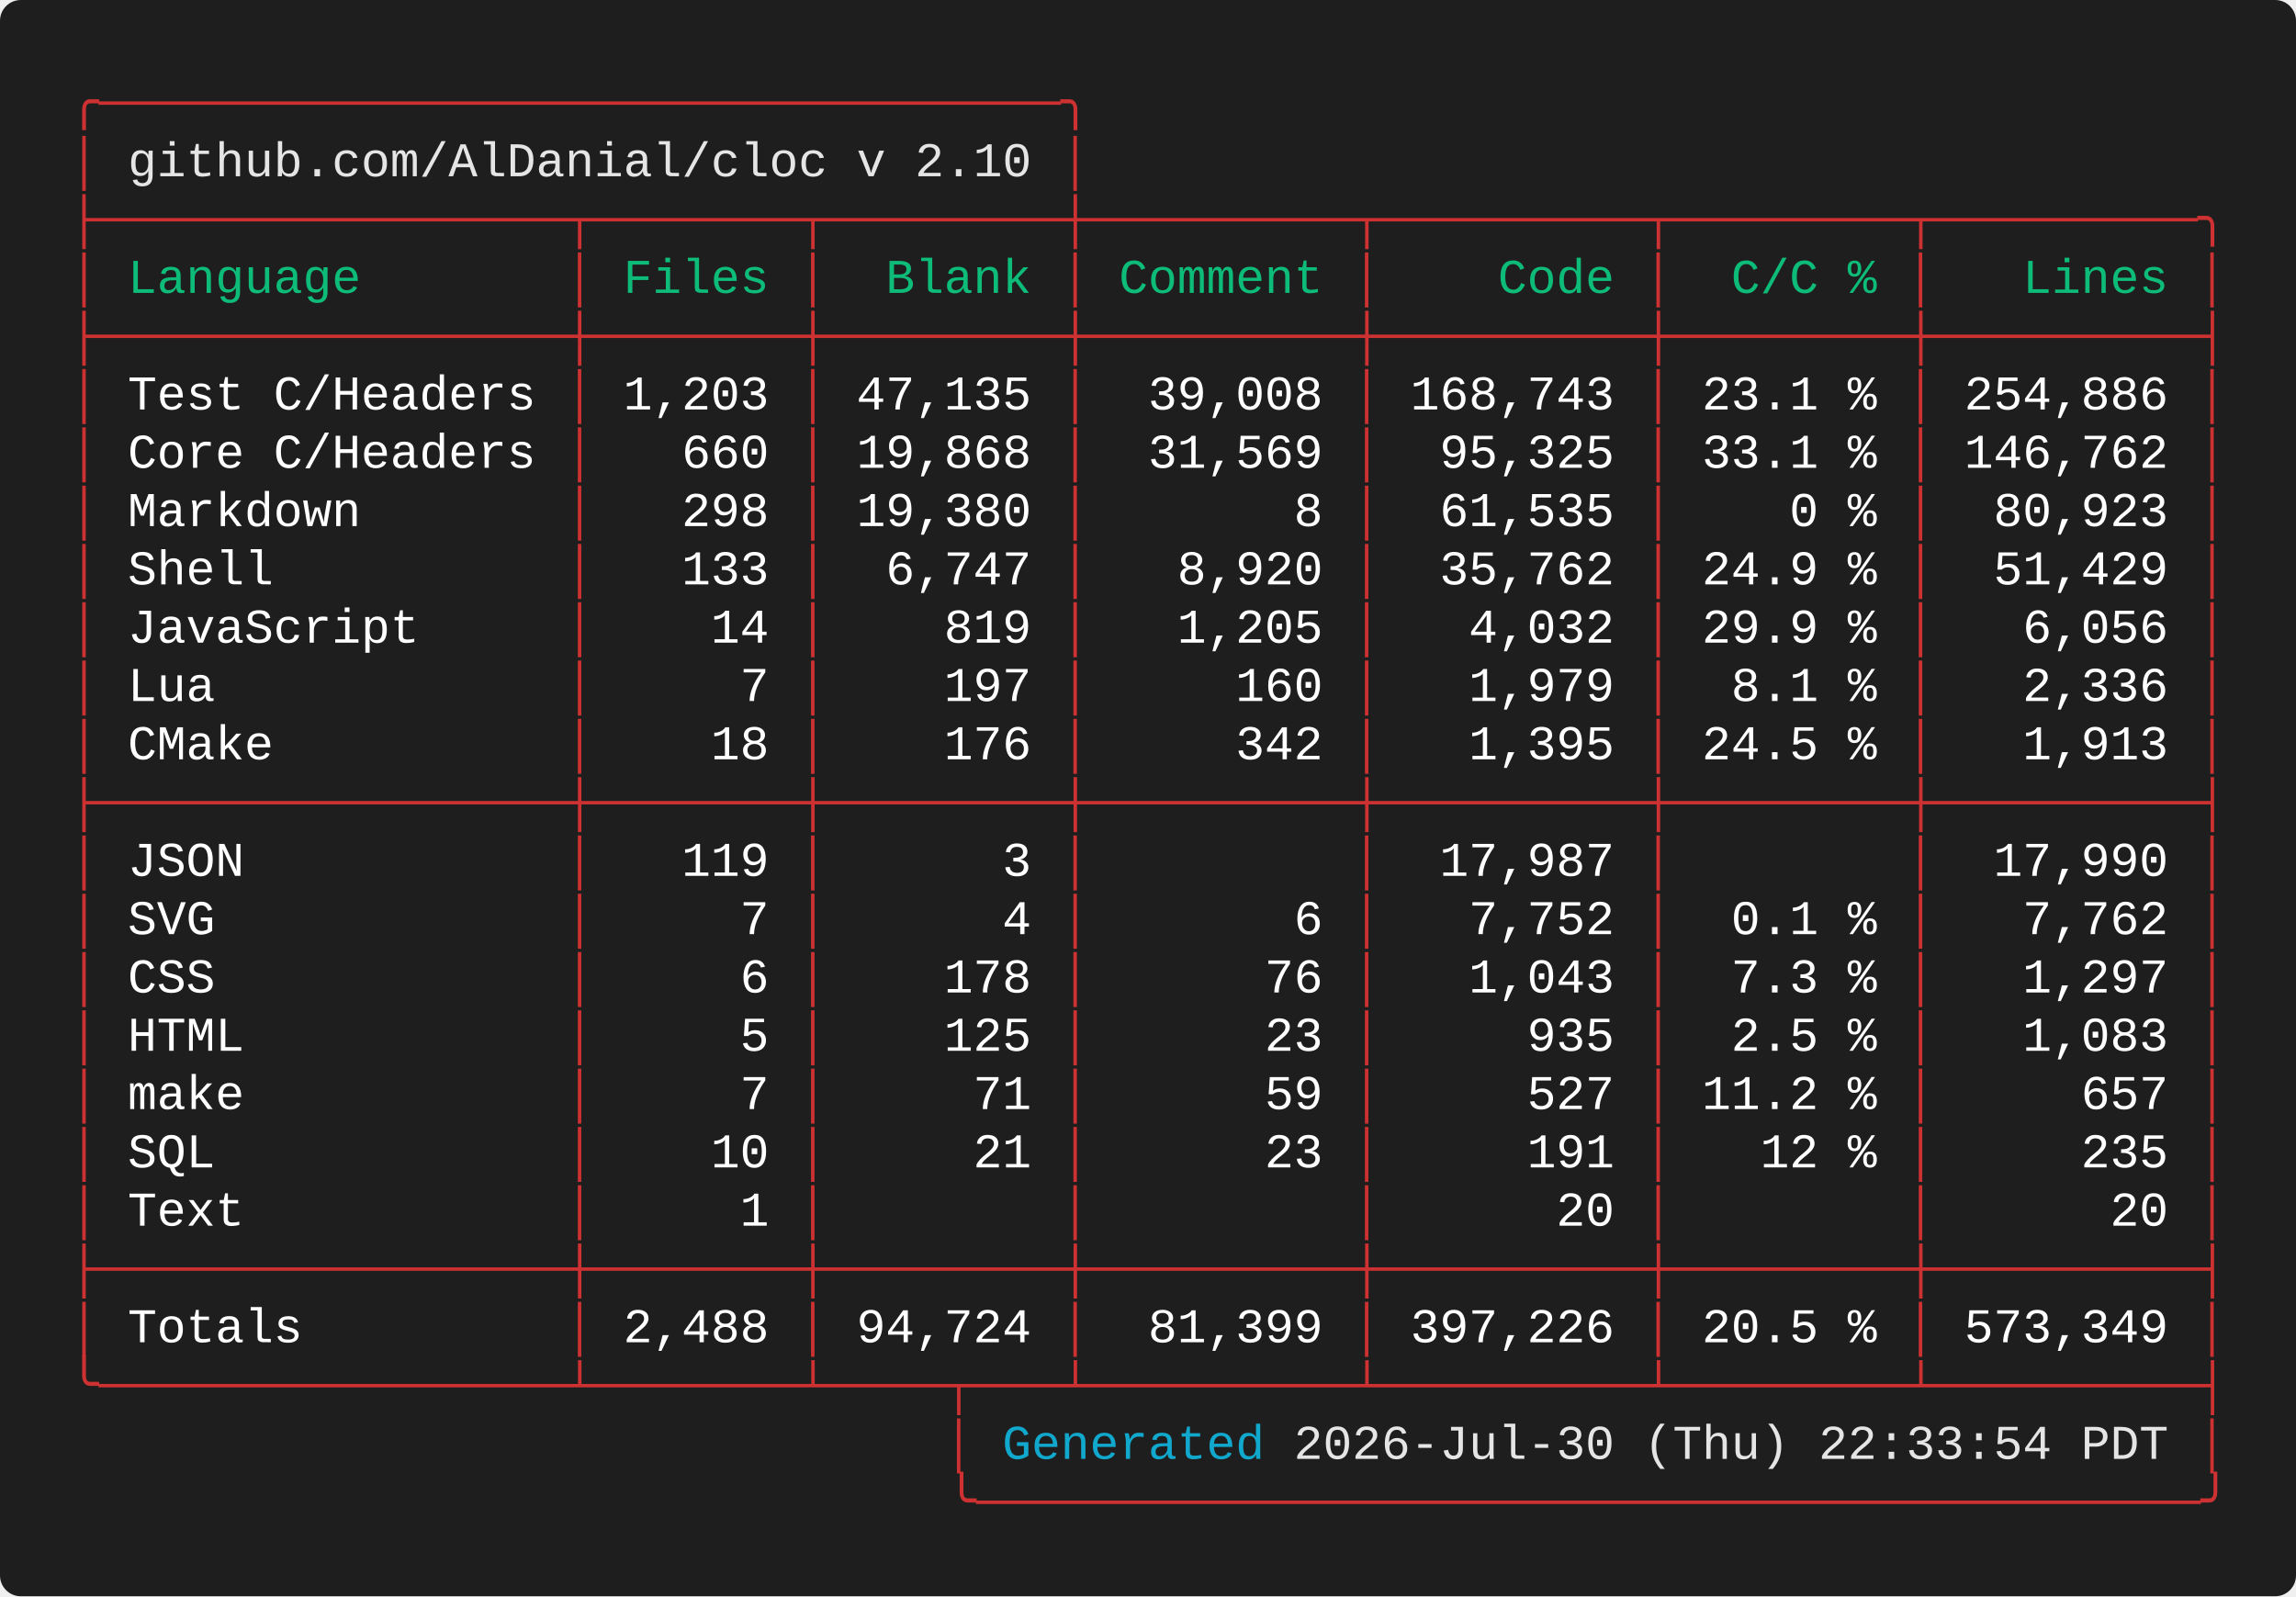
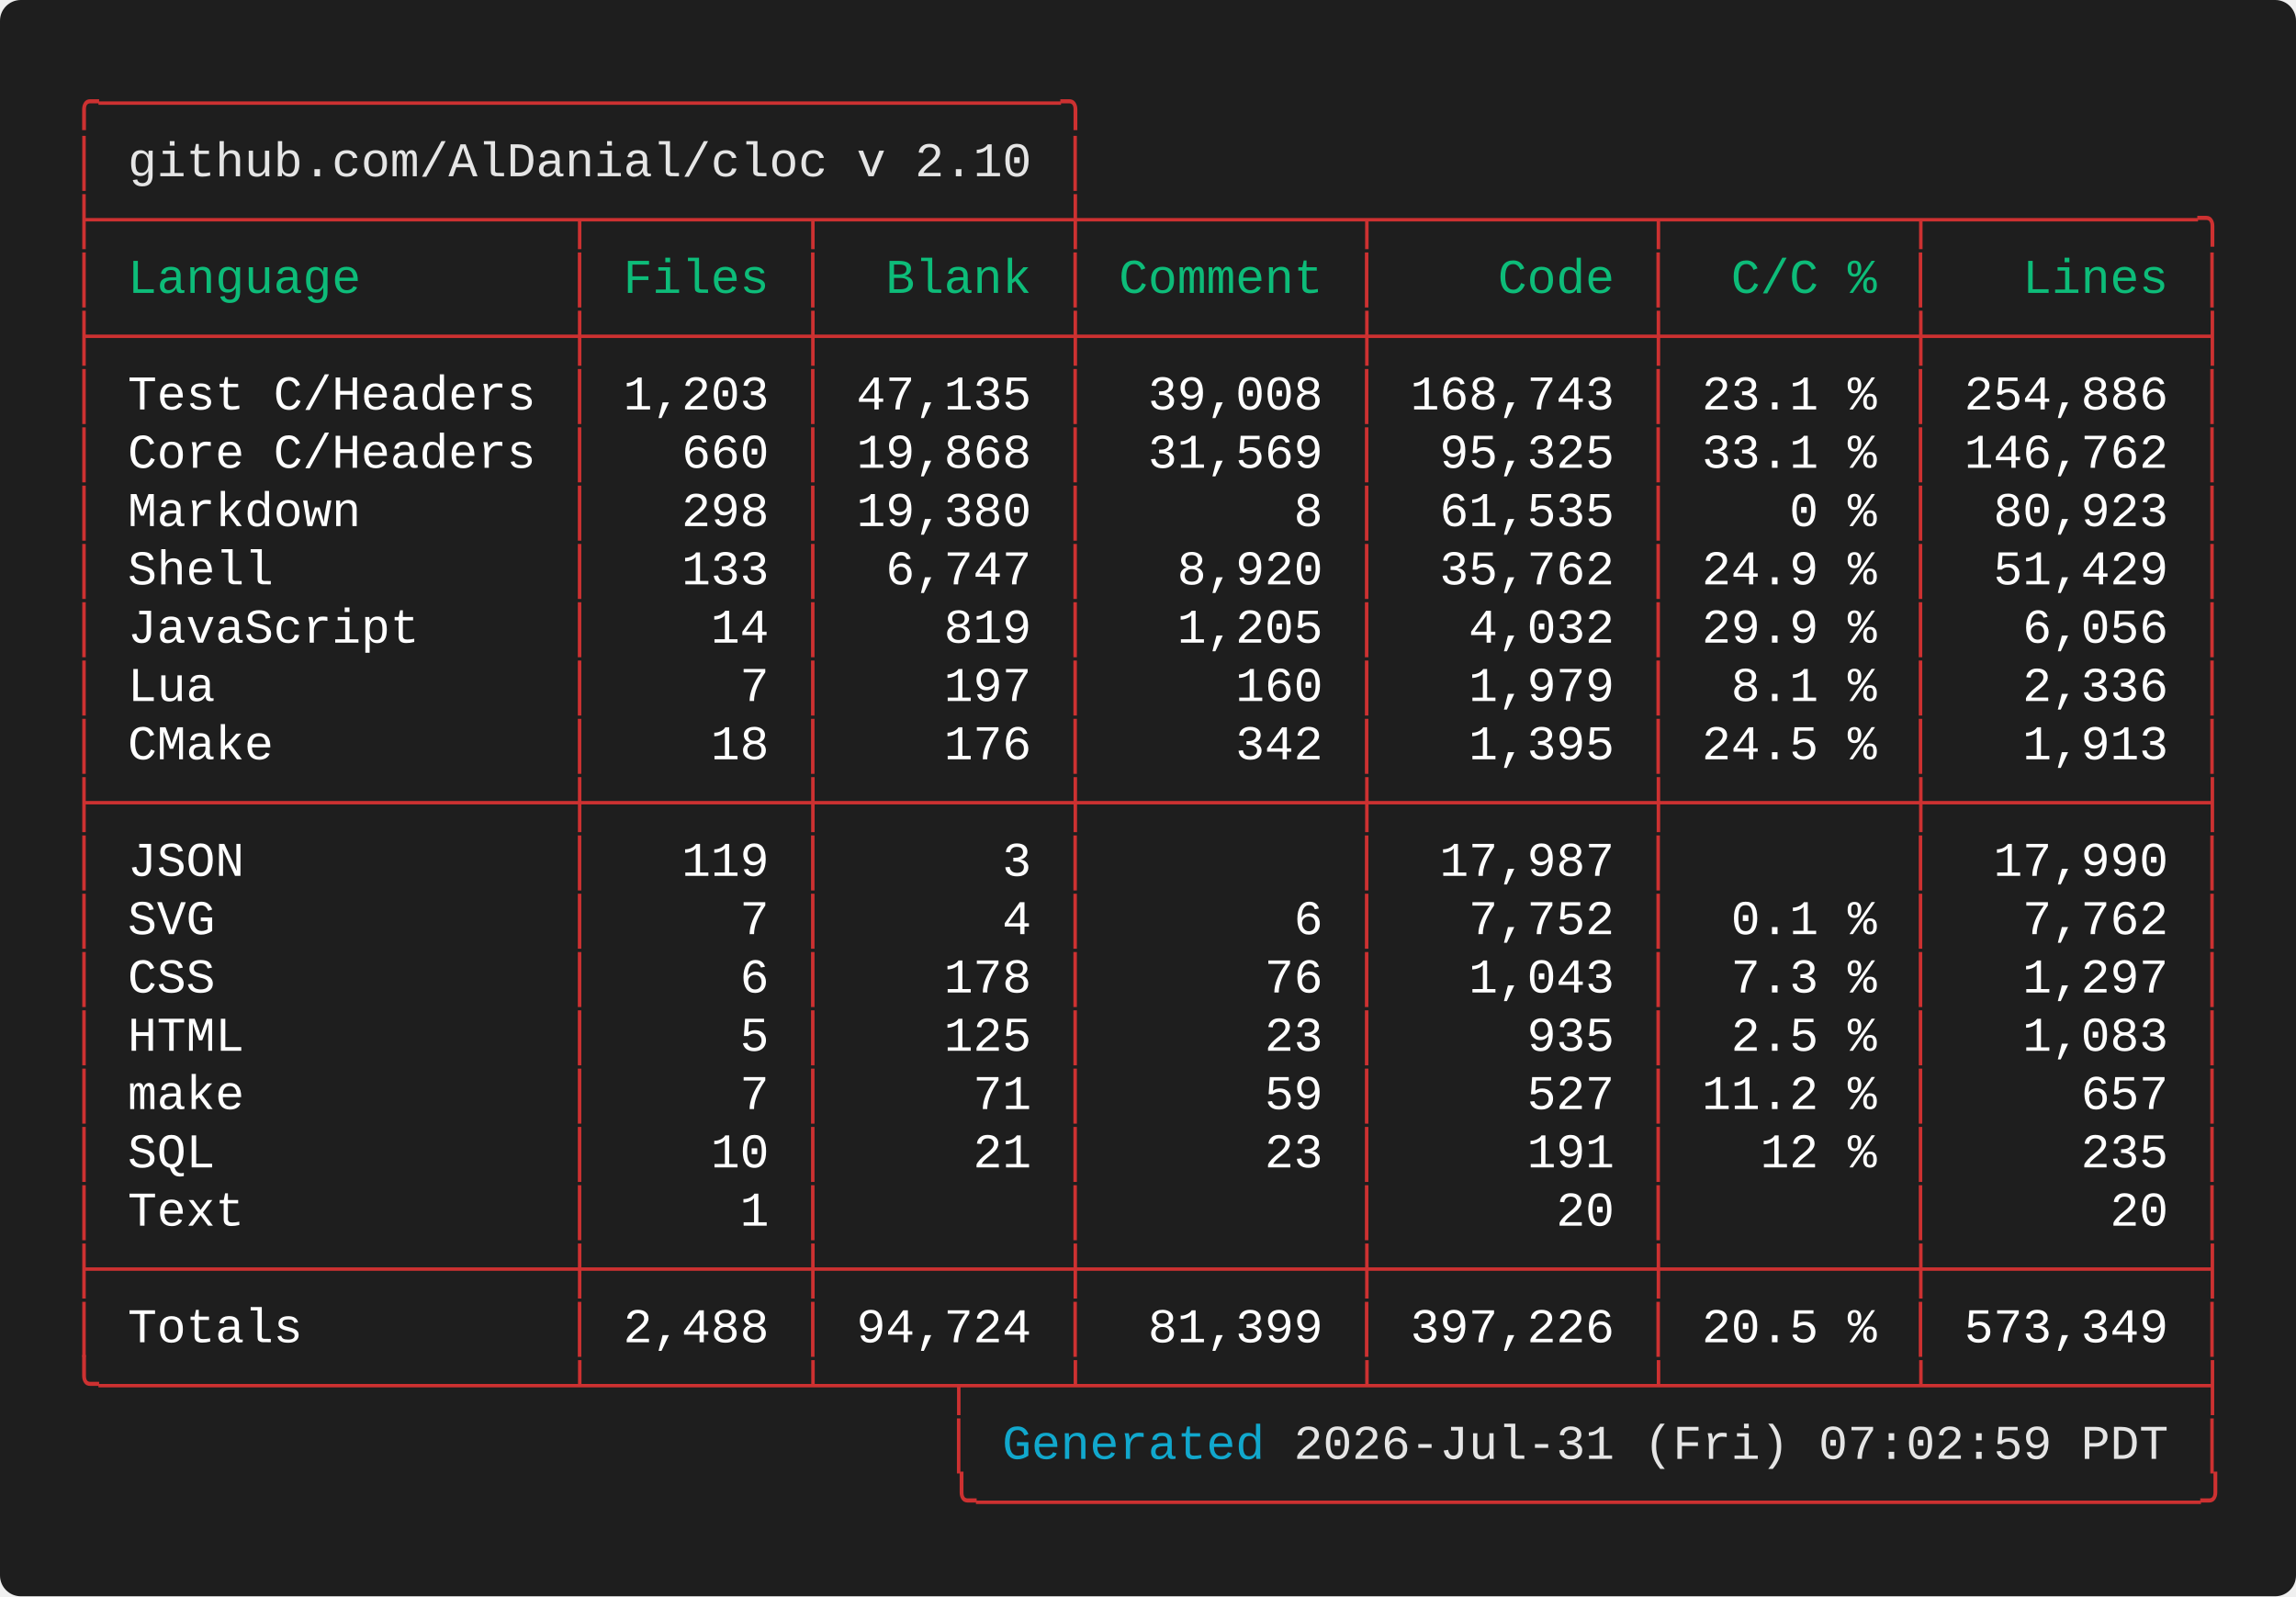
<svg xmlns="http://www.w3.org/2000/svg" width="661.60" height="460.00" viewBox="0 0 661.60 460.00">
  <defs>
    <style type="text/css">.terminal-text { font-family: 'Vanadium Mono Semi-Extended', 'Consolas', 'Monaco', 'Courier New', monospace; }</style>
  </defs>
  <rect width="100%" height="100%" fill="#1e1e1e" rx="6" />
  <text x="20.00" y="34.00" font-size="14" class="terminal-text" xml:space="preserve" textLength="294.00" lengthAdjust="spacingAndGlyphs" fill="#cd3131">╭─────────────────────────────────╮</text>
  <text x="20.00" y="50.80" font-size="14" class="terminal-text" xml:space="preserve" textLength="16.80" lengthAdjust="spacingAndGlyphs" fill="#cd3131">│ </text>
  <text x="36.80" y="50.80" font-size="14" class="terminal-text" xml:space="preserve" textLength="260.40" lengthAdjust="spacingAndGlyphs" fill="#e5e5e5">github.com/AlDanial/cloc v 2.10</text>
  <text x="297.20" y="50.80" font-size="14" class="terminal-text" xml:space="preserve" textLength="8.40" lengthAdjust="spacingAndGlyphs" fill="#ffffff"> </text>
  <text x="305.60" y="50.80" font-size="14" class="terminal-text" xml:space="preserve" textLength="8.40" lengthAdjust="spacingAndGlyphs" fill="#cd3131">│</text>
  <text x="20.00" y="67.60" font-size="14" class="terminal-text" xml:space="preserve" textLength="621.60" lengthAdjust="spacingAndGlyphs" fill="#cd3131">├────────────────┬───────┬────────┼─────────┬─────────┬────────┬─────────╮</text>
  <text x="20.00" y="84.40" font-size="14" class="terminal-text" xml:space="preserve" textLength="8.40" lengthAdjust="spacingAndGlyphs" fill="#cd3131">│</text>
  <text x="28.40" y="84.40" font-size="14" class="terminal-text" xml:space="preserve" textLength="134.40" lengthAdjust="spacingAndGlyphs" fill="#0dbc79"> Language       </text>
  <text x="162.80" y="84.40" font-size="14" class="terminal-text" xml:space="preserve" textLength="8.40" lengthAdjust="spacingAndGlyphs" fill="#cd3131">│</text>
  <text x="171.20" y="84.40" font-size="14" class="terminal-text" xml:space="preserve" textLength="58.80" lengthAdjust="spacingAndGlyphs" fill="#0dbc79"> Files </text>
  <text x="230.00" y="84.40" font-size="14" class="terminal-text" xml:space="preserve" textLength="8.40" lengthAdjust="spacingAndGlyphs" fill="#cd3131">│</text>
  <text x="238.40" y="84.40" font-size="14" class="terminal-text" xml:space="preserve" textLength="67.20" lengthAdjust="spacingAndGlyphs" fill="#0dbc79">  Blank </text>
  <text x="305.60" y="84.40" font-size="14" class="terminal-text" xml:space="preserve" textLength="8.40" lengthAdjust="spacingAndGlyphs" fill="#cd3131">│</text>
  <text x="314.00" y="84.40" font-size="14" class="terminal-text" xml:space="preserve" textLength="75.60" lengthAdjust="spacingAndGlyphs" fill="#0dbc79"> Comment </text>
  <text x="389.60" y="84.40" font-size="14" class="terminal-text" xml:space="preserve" textLength="8.40" lengthAdjust="spacingAndGlyphs" fill="#cd3131">│</text>
  <text x="398.00" y="84.40" font-size="14" class="terminal-text" xml:space="preserve" textLength="75.60" lengthAdjust="spacingAndGlyphs" fill="#0dbc79">    Code </text>
  <text x="473.60" y="84.40" font-size="14" class="terminal-text" xml:space="preserve" textLength="8.40" lengthAdjust="spacingAndGlyphs" fill="#cd3131">│</text>
  <text x="482.00" y="84.40" font-size="14" class="terminal-text" xml:space="preserve" textLength="67.20" lengthAdjust="spacingAndGlyphs" fill="#0dbc79">  C/C % </text>
  <text x="549.20" y="84.40" font-size="14" class="terminal-text" xml:space="preserve" textLength="8.40" lengthAdjust="spacingAndGlyphs" fill="#cd3131">│</text>
  <text x="557.60" y="84.40" font-size="14" class="terminal-text" xml:space="preserve" textLength="75.60" lengthAdjust="spacingAndGlyphs" fill="#0dbc79">   Lines </text>
  <text x="633.20" y="84.40" font-size="14" class="terminal-text" xml:space="preserve" textLength="8.40" lengthAdjust="spacingAndGlyphs" fill="#cd3131">│</text>
  <text x="20.00" y="101.20" font-size="14" class="terminal-text" xml:space="preserve" textLength="621.60" lengthAdjust="spacingAndGlyphs" fill="#cd3131">├────────────────┼───────┼────────┼─────────┼─────────┼────────┼─────────┤</text>
  <text x="20.00" y="118.00" font-size="14" class="terminal-text" xml:space="preserve" textLength="8.40" lengthAdjust="spacingAndGlyphs" fill="#cd3131">│</text>
  <text x="28.40" y="118.00" font-size="14" class="terminal-text" xml:space="preserve" textLength="134.40" lengthAdjust="spacingAndGlyphs" fill="#ffffff"> Test C/Headers </text>
  <text x="162.80" y="118.00" font-size="14" class="terminal-text" xml:space="preserve" textLength="8.40" lengthAdjust="spacingAndGlyphs" fill="#cd3131">│</text>
  <text x="171.20" y="118.00" font-size="14" class="terminal-text" xml:space="preserve" textLength="58.80" lengthAdjust="spacingAndGlyphs" fill="#ffffff"> 1,203 </text>
  <text x="230.00" y="118.00" font-size="14" class="terminal-text" xml:space="preserve" textLength="8.40" lengthAdjust="spacingAndGlyphs" fill="#cd3131">│</text>
  <text x="238.40" y="118.00" font-size="14" class="terminal-text" xml:space="preserve" textLength="67.20" lengthAdjust="spacingAndGlyphs" fill="#ffffff"> 47,135 </text>
  <text x="305.60" y="118.00" font-size="14" class="terminal-text" xml:space="preserve" textLength="8.40" lengthAdjust="spacingAndGlyphs" fill="#cd3131">│</text>
  <text x="314.00" y="118.00" font-size="14" class="terminal-text" xml:space="preserve" textLength="75.60" lengthAdjust="spacingAndGlyphs" fill="#ffffff">  39,008 </text>
  <text x="389.60" y="118.00" font-size="14" class="terminal-text" xml:space="preserve" textLength="8.40" lengthAdjust="spacingAndGlyphs" fill="#cd3131">│</text>
  <text x="398.00" y="118.00" font-size="14" class="terminal-text" xml:space="preserve" textLength="75.60" lengthAdjust="spacingAndGlyphs" fill="#ffffff"> 168,743 </text>
  <text x="473.60" y="118.00" font-size="14" class="terminal-text" xml:space="preserve" textLength="8.40" lengthAdjust="spacingAndGlyphs" fill="#cd3131">│</text>
  <text x="482.00" y="118.00" font-size="14" class="terminal-text" xml:space="preserve" textLength="67.20" lengthAdjust="spacingAndGlyphs" fill="#ffffff"> 23.1 % </text>
  <text x="549.20" y="118.00" font-size="14" class="terminal-text" xml:space="preserve" textLength="8.40" lengthAdjust="spacingAndGlyphs" fill="#cd3131">│</text>
  <text x="557.60" y="118.00" font-size="14" class="terminal-text" xml:space="preserve" textLength="75.60" lengthAdjust="spacingAndGlyphs" fill="#ffffff"> 254,886 </text>
  <text x="633.20" y="118.00" font-size="14" class="terminal-text" xml:space="preserve" textLength="8.40" lengthAdjust="spacingAndGlyphs" fill="#cd3131">│</text>
  <text x="20.00" y="134.80" font-size="14" class="terminal-text" xml:space="preserve" textLength="8.40" lengthAdjust="spacingAndGlyphs" fill="#cd3131">│</text>
  <text x="28.40" y="134.80" font-size="14" class="terminal-text" xml:space="preserve" textLength="134.40" lengthAdjust="spacingAndGlyphs" fill="#ffffff"> Core C/Headers </text>
  <text x="162.80" y="134.80" font-size="14" class="terminal-text" xml:space="preserve" textLength="8.40" lengthAdjust="spacingAndGlyphs" fill="#cd3131">│</text>
  <text x="171.20" y="134.80" font-size="14" class="terminal-text" xml:space="preserve" textLength="58.80" lengthAdjust="spacingAndGlyphs" fill="#ffffff">   660 </text>
  <text x="230.00" y="134.80" font-size="14" class="terminal-text" xml:space="preserve" textLength="8.40" lengthAdjust="spacingAndGlyphs" fill="#cd3131">│</text>
  <text x="238.40" y="134.80" font-size="14" class="terminal-text" xml:space="preserve" textLength="67.20" lengthAdjust="spacingAndGlyphs" fill="#ffffff"> 19,868 </text>
  <text x="305.60" y="134.80" font-size="14" class="terminal-text" xml:space="preserve" textLength="8.40" lengthAdjust="spacingAndGlyphs" fill="#cd3131">│</text>
  <text x="314.00" y="134.80" font-size="14" class="terminal-text" xml:space="preserve" textLength="75.60" lengthAdjust="spacingAndGlyphs" fill="#ffffff">  31,569 </text>
  <text x="389.60" y="134.80" font-size="14" class="terminal-text" xml:space="preserve" textLength="8.40" lengthAdjust="spacingAndGlyphs" fill="#cd3131">│</text>
  <text x="398.00" y="134.80" font-size="14" class="terminal-text" xml:space="preserve" textLength="75.60" lengthAdjust="spacingAndGlyphs" fill="#ffffff">  95,325 </text>
  <text x="473.60" y="134.80" font-size="14" class="terminal-text" xml:space="preserve" textLength="8.40" lengthAdjust="spacingAndGlyphs" fill="#cd3131">│</text>
  <text x="482.00" y="134.80" font-size="14" class="terminal-text" xml:space="preserve" textLength="67.20" lengthAdjust="spacingAndGlyphs" fill="#ffffff"> 33.1 % </text>
  <text x="549.20" y="134.80" font-size="14" class="terminal-text" xml:space="preserve" textLength="8.40" lengthAdjust="spacingAndGlyphs" fill="#cd3131">│</text>
  <text x="557.60" y="134.80" font-size="14" class="terminal-text" xml:space="preserve" textLength="75.60" lengthAdjust="spacingAndGlyphs" fill="#ffffff"> 146,762 </text>
  <text x="633.20" y="134.80" font-size="14" class="terminal-text" xml:space="preserve" textLength="8.40" lengthAdjust="spacingAndGlyphs" fill="#cd3131">│</text>
  <text x="20.00" y="151.60" font-size="14" class="terminal-text" xml:space="preserve" textLength="8.40" lengthAdjust="spacingAndGlyphs" fill="#cd3131">│</text>
  <text x="28.40" y="151.60" font-size="14" class="terminal-text" xml:space="preserve" textLength="134.40" lengthAdjust="spacingAndGlyphs" fill="#ffffff"> Markdown       </text>
  <text x="162.80" y="151.60" font-size="14" class="terminal-text" xml:space="preserve" textLength="8.40" lengthAdjust="spacingAndGlyphs" fill="#cd3131">│</text>
  <text x="171.20" y="151.60" font-size="14" class="terminal-text" xml:space="preserve" textLength="58.80" lengthAdjust="spacingAndGlyphs" fill="#ffffff">   298 </text>
  <text x="230.00" y="151.60" font-size="14" class="terminal-text" xml:space="preserve" textLength="8.40" lengthAdjust="spacingAndGlyphs" fill="#cd3131">│</text>
  <text x="238.40" y="151.60" font-size="14" class="terminal-text" xml:space="preserve" textLength="67.20" lengthAdjust="spacingAndGlyphs" fill="#ffffff"> 19,380 </text>
  <text x="305.60" y="151.60" font-size="14" class="terminal-text" xml:space="preserve" textLength="8.40" lengthAdjust="spacingAndGlyphs" fill="#cd3131">│</text>
  <text x="314.00" y="151.60" font-size="14" class="terminal-text" xml:space="preserve" textLength="75.60" lengthAdjust="spacingAndGlyphs" fill="#ffffff">       8 </text>
  <text x="389.60" y="151.60" font-size="14" class="terminal-text" xml:space="preserve" textLength="8.40" lengthAdjust="spacingAndGlyphs" fill="#cd3131">│</text>
  <text x="398.00" y="151.60" font-size="14" class="terminal-text" xml:space="preserve" textLength="75.60" lengthAdjust="spacingAndGlyphs" fill="#ffffff">  61,535 </text>
  <text x="473.60" y="151.60" font-size="14" class="terminal-text" xml:space="preserve" textLength="8.40" lengthAdjust="spacingAndGlyphs" fill="#cd3131">│</text>
  <text x="482.00" y="151.60" font-size="14" class="terminal-text" xml:space="preserve" textLength="67.20" lengthAdjust="spacingAndGlyphs" fill="#ffffff">    0 % </text>
  <text x="549.20" y="151.60" font-size="14" class="terminal-text" xml:space="preserve" textLength="8.40" lengthAdjust="spacingAndGlyphs" fill="#cd3131">│</text>
  <text x="557.60" y="151.60" font-size="14" class="terminal-text" xml:space="preserve" textLength="75.60" lengthAdjust="spacingAndGlyphs" fill="#ffffff">  80,923 </text>
  <text x="633.20" y="151.60" font-size="14" class="terminal-text" xml:space="preserve" textLength="8.40" lengthAdjust="spacingAndGlyphs" fill="#cd3131">│</text>
  <text x="20.00" y="168.40" font-size="14" class="terminal-text" xml:space="preserve" textLength="8.40" lengthAdjust="spacingAndGlyphs" fill="#cd3131">│</text>
  <text x="28.40" y="168.40" font-size="14" class="terminal-text" xml:space="preserve" textLength="134.40" lengthAdjust="spacingAndGlyphs" fill="#ffffff"> Shell          </text>
  <text x="162.80" y="168.40" font-size="14" class="terminal-text" xml:space="preserve" textLength="8.40" lengthAdjust="spacingAndGlyphs" fill="#cd3131">│</text>
  <text x="171.20" y="168.40" font-size="14" class="terminal-text" xml:space="preserve" textLength="58.80" lengthAdjust="spacingAndGlyphs" fill="#ffffff">   133 </text>
  <text x="230.00" y="168.40" font-size="14" class="terminal-text" xml:space="preserve" textLength="8.40" lengthAdjust="spacingAndGlyphs" fill="#cd3131">│</text>
  <text x="238.40" y="168.40" font-size="14" class="terminal-text" xml:space="preserve" textLength="67.20" lengthAdjust="spacingAndGlyphs" fill="#ffffff">  6,747 </text>
  <text x="305.60" y="168.40" font-size="14" class="terminal-text" xml:space="preserve" textLength="8.40" lengthAdjust="spacingAndGlyphs" fill="#cd3131">│</text>
  <text x="314.00" y="168.40" font-size="14" class="terminal-text" xml:space="preserve" textLength="75.60" lengthAdjust="spacingAndGlyphs" fill="#ffffff">   8,920 </text>
  <text x="389.60" y="168.40" font-size="14" class="terminal-text" xml:space="preserve" textLength="8.40" lengthAdjust="spacingAndGlyphs" fill="#cd3131">│</text>
  <text x="398.00" y="168.40" font-size="14" class="terminal-text" xml:space="preserve" textLength="75.60" lengthAdjust="spacingAndGlyphs" fill="#ffffff">  35,762 </text>
  <text x="473.60" y="168.40" font-size="14" class="terminal-text" xml:space="preserve" textLength="8.40" lengthAdjust="spacingAndGlyphs" fill="#cd3131">│</text>
  <text x="482.00" y="168.40" font-size="14" class="terminal-text" xml:space="preserve" textLength="67.20" lengthAdjust="spacingAndGlyphs" fill="#ffffff"> 24.9 % </text>
  <text x="549.20" y="168.40" font-size="14" class="terminal-text" xml:space="preserve" textLength="8.40" lengthAdjust="spacingAndGlyphs" fill="#cd3131">│</text>
  <text x="557.60" y="168.40" font-size="14" class="terminal-text" xml:space="preserve" textLength="75.60" lengthAdjust="spacingAndGlyphs" fill="#ffffff">  51,429 </text>
  <text x="633.20" y="168.40" font-size="14" class="terminal-text" xml:space="preserve" textLength="8.40" lengthAdjust="spacingAndGlyphs" fill="#cd3131">│</text>
  <text x="20.00" y="185.20" font-size="14" class="terminal-text" xml:space="preserve" textLength="8.40" lengthAdjust="spacingAndGlyphs" fill="#cd3131">│</text>
  <text x="28.40" y="185.20" font-size="14" class="terminal-text" xml:space="preserve" textLength="134.40" lengthAdjust="spacingAndGlyphs" fill="#ffffff"> JavaScript     </text>
  <text x="162.80" y="185.20" font-size="14" class="terminal-text" xml:space="preserve" textLength="8.40" lengthAdjust="spacingAndGlyphs" fill="#cd3131">│</text>
  <text x="171.20" y="185.20" font-size="14" class="terminal-text" xml:space="preserve" textLength="58.80" lengthAdjust="spacingAndGlyphs" fill="#ffffff">    14 </text>
  <text x="230.00" y="185.20" font-size="14" class="terminal-text" xml:space="preserve" textLength="8.40" lengthAdjust="spacingAndGlyphs" fill="#cd3131">│</text>
  <text x="238.40" y="185.20" font-size="14" class="terminal-text" xml:space="preserve" textLength="67.20" lengthAdjust="spacingAndGlyphs" fill="#ffffff">    819 </text>
  <text x="305.60" y="185.20" font-size="14" class="terminal-text" xml:space="preserve" textLength="8.40" lengthAdjust="spacingAndGlyphs" fill="#cd3131">│</text>
  <text x="314.00" y="185.20" font-size="14" class="terminal-text" xml:space="preserve" textLength="75.60" lengthAdjust="spacingAndGlyphs" fill="#ffffff">   1,205 </text>
  <text x="389.60" y="185.20" font-size="14" class="terminal-text" xml:space="preserve" textLength="8.40" lengthAdjust="spacingAndGlyphs" fill="#cd3131">│</text>
  <text x="398.00" y="185.20" font-size="14" class="terminal-text" xml:space="preserve" textLength="75.60" lengthAdjust="spacingAndGlyphs" fill="#ffffff">   4,032 </text>
  <text x="473.60" y="185.20" font-size="14" class="terminal-text" xml:space="preserve" textLength="8.40" lengthAdjust="spacingAndGlyphs" fill="#cd3131">│</text>
  <text x="482.00" y="185.20" font-size="14" class="terminal-text" xml:space="preserve" textLength="67.20" lengthAdjust="spacingAndGlyphs" fill="#ffffff"> 29.9 % </text>
  <text x="549.20" y="185.20" font-size="14" class="terminal-text" xml:space="preserve" textLength="8.40" lengthAdjust="spacingAndGlyphs" fill="#cd3131">│</text>
  <text x="557.60" y="185.20" font-size="14" class="terminal-text" xml:space="preserve" textLength="75.60" lengthAdjust="spacingAndGlyphs" fill="#ffffff">   6,056 </text>
  <text x="633.20" y="185.20" font-size="14" class="terminal-text" xml:space="preserve" textLength="8.40" lengthAdjust="spacingAndGlyphs" fill="#cd3131">│</text>
  <text x="20.00" y="202.00" font-size="14" class="terminal-text" xml:space="preserve" textLength="8.40" lengthAdjust="spacingAndGlyphs" fill="#cd3131">│</text>
  <text x="28.40" y="202.00" font-size="14" class="terminal-text" xml:space="preserve" textLength="134.40" lengthAdjust="spacingAndGlyphs" fill="#ffffff"> Lua            </text>
  <text x="162.80" y="202.00" font-size="14" class="terminal-text" xml:space="preserve" textLength="8.40" lengthAdjust="spacingAndGlyphs" fill="#cd3131">│</text>
  <text x="171.20" y="202.00" font-size="14" class="terminal-text" xml:space="preserve" textLength="58.80" lengthAdjust="spacingAndGlyphs" fill="#ffffff">     7 </text>
  <text x="230.00" y="202.00" font-size="14" class="terminal-text" xml:space="preserve" textLength="8.40" lengthAdjust="spacingAndGlyphs" fill="#cd3131">│</text>
  <text x="238.40" y="202.00" font-size="14" class="terminal-text" xml:space="preserve" textLength="67.20" lengthAdjust="spacingAndGlyphs" fill="#ffffff">    197 </text>
  <text x="305.60" y="202.00" font-size="14" class="terminal-text" xml:space="preserve" textLength="8.40" lengthAdjust="spacingAndGlyphs" fill="#cd3131">│</text>
  <text x="314.00" y="202.00" font-size="14" class="terminal-text" xml:space="preserve" textLength="75.60" lengthAdjust="spacingAndGlyphs" fill="#ffffff">     160 </text>
  <text x="389.60" y="202.00" font-size="14" class="terminal-text" xml:space="preserve" textLength="8.40" lengthAdjust="spacingAndGlyphs" fill="#cd3131">│</text>
  <text x="398.00" y="202.00" font-size="14" class="terminal-text" xml:space="preserve" textLength="75.60" lengthAdjust="spacingAndGlyphs" fill="#ffffff">   1,979 </text>
  <text x="473.60" y="202.00" font-size="14" class="terminal-text" xml:space="preserve" textLength="8.40" lengthAdjust="spacingAndGlyphs" fill="#cd3131">│</text>
  <text x="482.00" y="202.00" font-size="14" class="terminal-text" xml:space="preserve" textLength="67.20" lengthAdjust="spacingAndGlyphs" fill="#ffffff">  8.1 % </text>
  <text x="549.20" y="202.00" font-size="14" class="terminal-text" xml:space="preserve" textLength="8.40" lengthAdjust="spacingAndGlyphs" fill="#cd3131">│</text>
  <text x="557.60" y="202.00" font-size="14" class="terminal-text" xml:space="preserve" textLength="75.60" lengthAdjust="spacingAndGlyphs" fill="#ffffff">   2,336 </text>
  <text x="633.20" y="202.00" font-size="14" class="terminal-text" xml:space="preserve" textLength="8.40" lengthAdjust="spacingAndGlyphs" fill="#cd3131">│</text>
  <text x="20.00" y="218.80" font-size="14" class="terminal-text" xml:space="preserve" textLength="8.40" lengthAdjust="spacingAndGlyphs" fill="#cd3131">│</text>
  <text x="28.40" y="218.80" font-size="14" class="terminal-text" xml:space="preserve" textLength="134.40" lengthAdjust="spacingAndGlyphs" fill="#ffffff"> CMake          </text>
  <text x="162.80" y="218.80" font-size="14" class="terminal-text" xml:space="preserve" textLength="8.40" lengthAdjust="spacingAndGlyphs" fill="#cd3131">│</text>
  <text x="171.20" y="218.80" font-size="14" class="terminal-text" xml:space="preserve" textLength="58.80" lengthAdjust="spacingAndGlyphs" fill="#ffffff">    18 </text>
  <text x="230.00" y="218.80" font-size="14" class="terminal-text" xml:space="preserve" textLength="8.40" lengthAdjust="spacingAndGlyphs" fill="#cd3131">│</text>
  <text x="238.40" y="218.80" font-size="14" class="terminal-text" xml:space="preserve" textLength="67.20" lengthAdjust="spacingAndGlyphs" fill="#ffffff">    176 </text>
  <text x="305.60" y="218.80" font-size="14" class="terminal-text" xml:space="preserve" textLength="8.40" lengthAdjust="spacingAndGlyphs" fill="#cd3131">│</text>
  <text x="314.00" y="218.80" font-size="14" class="terminal-text" xml:space="preserve" textLength="75.60" lengthAdjust="spacingAndGlyphs" fill="#ffffff">     342 </text>
  <text x="389.60" y="218.80" font-size="14" class="terminal-text" xml:space="preserve" textLength="8.40" lengthAdjust="spacingAndGlyphs" fill="#cd3131">│</text>
  <text x="398.00" y="218.80" font-size="14" class="terminal-text" xml:space="preserve" textLength="75.60" lengthAdjust="spacingAndGlyphs" fill="#ffffff">   1,395 </text>
  <text x="473.60" y="218.80" font-size="14" class="terminal-text" xml:space="preserve" textLength="8.40" lengthAdjust="spacingAndGlyphs" fill="#cd3131">│</text>
  <text x="482.00" y="218.80" font-size="14" class="terminal-text" xml:space="preserve" textLength="67.20" lengthAdjust="spacingAndGlyphs" fill="#ffffff"> 24.5 % </text>
  <text x="549.20" y="218.80" font-size="14" class="terminal-text" xml:space="preserve" textLength="8.40" lengthAdjust="spacingAndGlyphs" fill="#cd3131">│</text>
  <text x="557.60" y="218.80" font-size="14" class="terminal-text" xml:space="preserve" textLength="75.60" lengthAdjust="spacingAndGlyphs" fill="#ffffff">   1,913 </text>
  <text x="633.20" y="218.80" font-size="14" class="terminal-text" xml:space="preserve" textLength="8.40" lengthAdjust="spacingAndGlyphs" fill="#cd3131">│</text>
  <text x="20.00" y="235.60" font-size="14" class="terminal-text" xml:space="preserve" textLength="621.60" lengthAdjust="spacingAndGlyphs" fill="#cd3131">├────────────────┼───────┼────────┼─────────┼─────────┼────────┼─────────┤</text>
  <text x="20.00" y="252.40" font-size="14" class="terminal-text" xml:space="preserve" textLength="8.40" lengthAdjust="spacingAndGlyphs" fill="#cd3131">│</text>
  <text x="28.40" y="252.40" font-size="14" class="terminal-text" xml:space="preserve" textLength="134.40" lengthAdjust="spacingAndGlyphs" fill="#ffffff"> JSON           </text>
  <text x="162.80" y="252.40" font-size="14" class="terminal-text" xml:space="preserve" textLength="8.40" lengthAdjust="spacingAndGlyphs" fill="#cd3131">│</text>
  <text x="171.20" y="252.40" font-size="14" class="terminal-text" xml:space="preserve" textLength="58.80" lengthAdjust="spacingAndGlyphs" fill="#ffffff">   119 </text>
  <text x="230.00" y="252.40" font-size="14" class="terminal-text" xml:space="preserve" textLength="8.40" lengthAdjust="spacingAndGlyphs" fill="#cd3131">│</text>
  <text x="238.40" y="252.40" font-size="14" class="terminal-text" xml:space="preserve" textLength="67.20" lengthAdjust="spacingAndGlyphs" fill="#ffffff">      3 </text>
  <text x="305.60" y="252.40" font-size="14" class="terminal-text" xml:space="preserve" textLength="8.40" lengthAdjust="spacingAndGlyphs" fill="#cd3131">│</text>
  <text x="314.00" y="252.40" font-size="14" class="terminal-text" xml:space="preserve" textLength="75.60" lengthAdjust="spacingAndGlyphs" fill="#ffffff">         </text>
  <text x="389.60" y="252.40" font-size="14" class="terminal-text" xml:space="preserve" textLength="8.40" lengthAdjust="spacingAndGlyphs" fill="#cd3131">│</text>
  <text x="398.00" y="252.40" font-size="14" class="terminal-text" xml:space="preserve" textLength="75.60" lengthAdjust="spacingAndGlyphs" fill="#ffffff">  17,987 </text>
  <text x="473.60" y="252.40" font-size="14" class="terminal-text" xml:space="preserve" textLength="8.40" lengthAdjust="spacingAndGlyphs" fill="#cd3131">│</text>
  <text x="482.00" y="252.40" font-size="14" class="terminal-text" xml:space="preserve" textLength="67.20" lengthAdjust="spacingAndGlyphs" fill="#ffffff">        </text>
  <text x="549.20" y="252.40" font-size="14" class="terminal-text" xml:space="preserve" textLength="8.40" lengthAdjust="spacingAndGlyphs" fill="#cd3131">│</text>
  <text x="557.60" y="252.40" font-size="14" class="terminal-text" xml:space="preserve" textLength="75.60" lengthAdjust="spacingAndGlyphs" fill="#ffffff">  17,990 </text>
  <text x="633.20" y="252.40" font-size="14" class="terminal-text" xml:space="preserve" textLength="8.40" lengthAdjust="spacingAndGlyphs" fill="#cd3131">│</text>
  <text x="20.00" y="269.20" font-size="14" class="terminal-text" xml:space="preserve" textLength="8.40" lengthAdjust="spacingAndGlyphs" fill="#cd3131">│</text>
  <text x="28.40" y="269.20" font-size="14" class="terminal-text" xml:space="preserve" textLength="134.40" lengthAdjust="spacingAndGlyphs" fill="#ffffff"> SVG            </text>
  <text x="162.80" y="269.20" font-size="14" class="terminal-text" xml:space="preserve" textLength="8.40" lengthAdjust="spacingAndGlyphs" fill="#cd3131">│</text>
  <text x="171.20" y="269.20" font-size="14" class="terminal-text" xml:space="preserve" textLength="58.80" lengthAdjust="spacingAndGlyphs" fill="#ffffff">     7 </text>
  <text x="230.00" y="269.20" font-size="14" class="terminal-text" xml:space="preserve" textLength="8.40" lengthAdjust="spacingAndGlyphs" fill="#cd3131">│</text>
  <text x="238.40" y="269.20" font-size="14" class="terminal-text" xml:space="preserve" textLength="67.20" lengthAdjust="spacingAndGlyphs" fill="#ffffff">      4 </text>
  <text x="305.60" y="269.20" font-size="14" class="terminal-text" xml:space="preserve" textLength="8.40" lengthAdjust="spacingAndGlyphs" fill="#cd3131">│</text>
  <text x="314.00" y="269.20" font-size="14" class="terminal-text" xml:space="preserve" textLength="75.60" lengthAdjust="spacingAndGlyphs" fill="#ffffff">       6 </text>
  <text x="389.60" y="269.20" font-size="14" class="terminal-text" xml:space="preserve" textLength="8.40" lengthAdjust="spacingAndGlyphs" fill="#cd3131">│</text>
  <text x="398.00" y="269.20" font-size="14" class="terminal-text" xml:space="preserve" textLength="75.60" lengthAdjust="spacingAndGlyphs" fill="#ffffff">   7,752 </text>
  <text x="473.60" y="269.20" font-size="14" class="terminal-text" xml:space="preserve" textLength="8.40" lengthAdjust="spacingAndGlyphs" fill="#cd3131">│</text>
  <text x="482.00" y="269.20" font-size="14" class="terminal-text" xml:space="preserve" textLength="67.20" lengthAdjust="spacingAndGlyphs" fill="#ffffff">  0.1 % </text>
  <text x="549.20" y="269.20" font-size="14" class="terminal-text" xml:space="preserve" textLength="8.40" lengthAdjust="spacingAndGlyphs" fill="#cd3131">│</text>
  <text x="557.60" y="269.20" font-size="14" class="terminal-text" xml:space="preserve" textLength="75.60" lengthAdjust="spacingAndGlyphs" fill="#ffffff">   7,762 </text>
  <text x="633.20" y="269.20" font-size="14" class="terminal-text" xml:space="preserve" textLength="8.40" lengthAdjust="spacingAndGlyphs" fill="#cd3131">│</text>
  <text x="20.00" y="286.00" font-size="14" class="terminal-text" xml:space="preserve" textLength="8.40" lengthAdjust="spacingAndGlyphs" fill="#cd3131">│</text>
  <text x="28.40" y="286.00" font-size="14" class="terminal-text" xml:space="preserve" textLength="134.40" lengthAdjust="spacingAndGlyphs" fill="#ffffff"> CSS            </text>
  <text x="162.80" y="286.00" font-size="14" class="terminal-text" xml:space="preserve" textLength="8.40" lengthAdjust="spacingAndGlyphs" fill="#cd3131">│</text>
  <text x="171.20" y="286.00" font-size="14" class="terminal-text" xml:space="preserve" textLength="58.80" lengthAdjust="spacingAndGlyphs" fill="#ffffff">     6 </text>
  <text x="230.00" y="286.00" font-size="14" class="terminal-text" xml:space="preserve" textLength="8.40" lengthAdjust="spacingAndGlyphs" fill="#cd3131">│</text>
  <text x="238.40" y="286.00" font-size="14" class="terminal-text" xml:space="preserve" textLength="67.20" lengthAdjust="spacingAndGlyphs" fill="#ffffff">    178 </text>
  <text x="305.60" y="286.00" font-size="14" class="terminal-text" xml:space="preserve" textLength="8.40" lengthAdjust="spacingAndGlyphs" fill="#cd3131">│</text>
  <text x="314.00" y="286.00" font-size="14" class="terminal-text" xml:space="preserve" textLength="75.60" lengthAdjust="spacingAndGlyphs" fill="#ffffff">      76 </text>
  <text x="389.60" y="286.00" font-size="14" class="terminal-text" xml:space="preserve" textLength="8.40" lengthAdjust="spacingAndGlyphs" fill="#cd3131">│</text>
  <text x="398.00" y="286.00" font-size="14" class="terminal-text" xml:space="preserve" textLength="75.60" lengthAdjust="spacingAndGlyphs" fill="#ffffff">   1,043 </text>
  <text x="473.60" y="286.00" font-size="14" class="terminal-text" xml:space="preserve" textLength="8.40" lengthAdjust="spacingAndGlyphs" fill="#cd3131">│</text>
  <text x="482.00" y="286.00" font-size="14" class="terminal-text" xml:space="preserve" textLength="67.20" lengthAdjust="spacingAndGlyphs" fill="#ffffff">  7.3 % </text>
  <text x="549.20" y="286.00" font-size="14" class="terminal-text" xml:space="preserve" textLength="8.40" lengthAdjust="spacingAndGlyphs" fill="#cd3131">│</text>
  <text x="557.60" y="286.00" font-size="14" class="terminal-text" xml:space="preserve" textLength="75.60" lengthAdjust="spacingAndGlyphs" fill="#ffffff">   1,297 </text>
  <text x="633.20" y="286.00" font-size="14" class="terminal-text" xml:space="preserve" textLength="8.40" lengthAdjust="spacingAndGlyphs" fill="#cd3131">│</text>
  <text x="20.00" y="302.80" font-size="14" class="terminal-text" xml:space="preserve" textLength="8.40" lengthAdjust="spacingAndGlyphs" fill="#cd3131">│</text>
  <text x="28.40" y="302.80" font-size="14" class="terminal-text" xml:space="preserve" textLength="134.40" lengthAdjust="spacingAndGlyphs" fill="#ffffff"> HTML           </text>
  <text x="162.80" y="302.80" font-size="14" class="terminal-text" xml:space="preserve" textLength="8.40" lengthAdjust="spacingAndGlyphs" fill="#cd3131">│</text>
  <text x="171.20" y="302.80" font-size="14" class="terminal-text" xml:space="preserve" textLength="58.80" lengthAdjust="spacingAndGlyphs" fill="#ffffff">     5 </text>
  <text x="230.00" y="302.80" font-size="14" class="terminal-text" xml:space="preserve" textLength="8.40" lengthAdjust="spacingAndGlyphs" fill="#cd3131">│</text>
  <text x="238.40" y="302.80" font-size="14" class="terminal-text" xml:space="preserve" textLength="67.20" lengthAdjust="spacingAndGlyphs" fill="#ffffff">    125 </text>
  <text x="305.60" y="302.80" font-size="14" class="terminal-text" xml:space="preserve" textLength="8.40" lengthAdjust="spacingAndGlyphs" fill="#cd3131">│</text>
  <text x="314.00" y="302.80" font-size="14" class="terminal-text" xml:space="preserve" textLength="75.60" lengthAdjust="spacingAndGlyphs" fill="#ffffff">      23 </text>
  <text x="389.60" y="302.80" font-size="14" class="terminal-text" xml:space="preserve" textLength="8.40" lengthAdjust="spacingAndGlyphs" fill="#cd3131">│</text>
  <text x="398.00" y="302.80" font-size="14" class="terminal-text" xml:space="preserve" textLength="75.60" lengthAdjust="spacingAndGlyphs" fill="#ffffff">     935 </text>
  <text x="473.60" y="302.80" font-size="14" class="terminal-text" xml:space="preserve" textLength="8.40" lengthAdjust="spacingAndGlyphs" fill="#cd3131">│</text>
  <text x="482.00" y="302.80" font-size="14" class="terminal-text" xml:space="preserve" textLength="67.20" lengthAdjust="spacingAndGlyphs" fill="#ffffff">  2.5 % </text>
  <text x="549.20" y="302.80" font-size="14" class="terminal-text" xml:space="preserve" textLength="8.40" lengthAdjust="spacingAndGlyphs" fill="#cd3131">│</text>
  <text x="557.60" y="302.80" font-size="14" class="terminal-text" xml:space="preserve" textLength="75.60" lengthAdjust="spacingAndGlyphs" fill="#ffffff">   1,083 </text>
  <text x="633.20" y="302.80" font-size="14" class="terminal-text" xml:space="preserve" textLength="8.40" lengthAdjust="spacingAndGlyphs" fill="#cd3131">│</text>
  <text x="20.00" y="319.60" font-size="14" class="terminal-text" xml:space="preserve" textLength="8.40" lengthAdjust="spacingAndGlyphs" fill="#cd3131">│</text>
  <text x="28.40" y="319.60" font-size="14" class="terminal-text" xml:space="preserve" textLength="134.40" lengthAdjust="spacingAndGlyphs" fill="#ffffff"> make           </text>
  <text x="162.80" y="319.60" font-size="14" class="terminal-text" xml:space="preserve" textLength="8.40" lengthAdjust="spacingAndGlyphs" fill="#cd3131">│</text>
  <text x="171.20" y="319.60" font-size="14" class="terminal-text" xml:space="preserve" textLength="58.80" lengthAdjust="spacingAndGlyphs" fill="#ffffff">     7 </text>
  <text x="230.00" y="319.60" font-size="14" class="terminal-text" xml:space="preserve" textLength="8.40" lengthAdjust="spacingAndGlyphs" fill="#cd3131">│</text>
  <text x="238.40" y="319.60" font-size="14" class="terminal-text" xml:space="preserve" textLength="67.20" lengthAdjust="spacingAndGlyphs" fill="#ffffff">     71 </text>
  <text x="305.60" y="319.60" font-size="14" class="terminal-text" xml:space="preserve" textLength="8.40" lengthAdjust="spacingAndGlyphs" fill="#cd3131">│</text>
  <text x="314.00" y="319.60" font-size="14" class="terminal-text" xml:space="preserve" textLength="75.60" lengthAdjust="spacingAndGlyphs" fill="#ffffff">      59 </text>
  <text x="389.60" y="319.60" font-size="14" class="terminal-text" xml:space="preserve" textLength="8.40" lengthAdjust="spacingAndGlyphs" fill="#cd3131">│</text>
  <text x="398.00" y="319.60" font-size="14" class="terminal-text" xml:space="preserve" textLength="75.60" lengthAdjust="spacingAndGlyphs" fill="#ffffff">     527 </text>
  <text x="473.60" y="319.60" font-size="14" class="terminal-text" xml:space="preserve" textLength="8.40" lengthAdjust="spacingAndGlyphs" fill="#cd3131">│</text>
  <text x="482.00" y="319.60" font-size="14" class="terminal-text" xml:space="preserve" textLength="67.20" lengthAdjust="spacingAndGlyphs" fill="#ffffff"> 11.2 % </text>
  <text x="549.20" y="319.60" font-size="14" class="terminal-text" xml:space="preserve" textLength="8.40" lengthAdjust="spacingAndGlyphs" fill="#cd3131">│</text>
  <text x="557.60" y="319.60" font-size="14" class="terminal-text" xml:space="preserve" textLength="75.60" lengthAdjust="spacingAndGlyphs" fill="#ffffff">     657 </text>
  <text x="633.20" y="319.60" font-size="14" class="terminal-text" xml:space="preserve" textLength="8.40" lengthAdjust="spacingAndGlyphs" fill="#cd3131">│</text>
  <text x="20.00" y="336.40" font-size="14" class="terminal-text" xml:space="preserve" textLength="8.40" lengthAdjust="spacingAndGlyphs" fill="#cd3131">│</text>
  <text x="28.40" y="336.40" font-size="14" class="terminal-text" xml:space="preserve" textLength="134.40" lengthAdjust="spacingAndGlyphs" fill="#ffffff"> SQL            </text>
  <text x="162.80" y="336.40" font-size="14" class="terminal-text" xml:space="preserve" textLength="8.40" lengthAdjust="spacingAndGlyphs" fill="#cd3131">│</text>
  <text x="171.20" y="336.40" font-size="14" class="terminal-text" xml:space="preserve" textLength="58.80" lengthAdjust="spacingAndGlyphs" fill="#ffffff">    10 </text>
  <text x="230.00" y="336.40" font-size="14" class="terminal-text" xml:space="preserve" textLength="8.40" lengthAdjust="spacingAndGlyphs" fill="#cd3131">│</text>
  <text x="238.40" y="336.40" font-size="14" class="terminal-text" xml:space="preserve" textLength="67.20" lengthAdjust="spacingAndGlyphs" fill="#ffffff">     21 </text>
  <text x="305.60" y="336.40" font-size="14" class="terminal-text" xml:space="preserve" textLength="8.40" lengthAdjust="spacingAndGlyphs" fill="#cd3131">│</text>
  <text x="314.00" y="336.40" font-size="14" class="terminal-text" xml:space="preserve" textLength="75.60" lengthAdjust="spacingAndGlyphs" fill="#ffffff">      23 </text>
  <text x="389.60" y="336.40" font-size="14" class="terminal-text" xml:space="preserve" textLength="8.40" lengthAdjust="spacingAndGlyphs" fill="#cd3131">│</text>
  <text x="398.00" y="336.40" font-size="14" class="terminal-text" xml:space="preserve" textLength="75.60" lengthAdjust="spacingAndGlyphs" fill="#ffffff">     191 </text>
  <text x="473.60" y="336.40" font-size="14" class="terminal-text" xml:space="preserve" textLength="8.40" lengthAdjust="spacingAndGlyphs" fill="#cd3131">│</text>
  <text x="482.00" y="336.40" font-size="14" class="terminal-text" xml:space="preserve" textLength="67.20" lengthAdjust="spacingAndGlyphs" fill="#ffffff">   12 % </text>
  <text x="549.20" y="336.40" font-size="14" class="terminal-text" xml:space="preserve" textLength="8.40" lengthAdjust="spacingAndGlyphs" fill="#cd3131">│</text>
  <text x="557.60" y="336.40" font-size="14" class="terminal-text" xml:space="preserve" textLength="75.60" lengthAdjust="spacingAndGlyphs" fill="#ffffff">     235 </text>
  <text x="633.20" y="336.40" font-size="14" class="terminal-text" xml:space="preserve" textLength="8.40" lengthAdjust="spacingAndGlyphs" fill="#cd3131">│</text>
  <text x="20.00" y="353.20" font-size="14" class="terminal-text" xml:space="preserve" textLength="8.40" lengthAdjust="spacingAndGlyphs" fill="#cd3131">│</text>
  <text x="28.40" y="353.20" font-size="14" class="terminal-text" xml:space="preserve" textLength="134.40" lengthAdjust="spacingAndGlyphs" fill="#ffffff"> Text           </text>
  <text x="162.80" y="353.20" font-size="14" class="terminal-text" xml:space="preserve" textLength="8.40" lengthAdjust="spacingAndGlyphs" fill="#cd3131">│</text>
  <text x="171.20" y="353.20" font-size="14" class="terminal-text" xml:space="preserve" textLength="58.80" lengthAdjust="spacingAndGlyphs" fill="#ffffff">     1 </text>
  <text x="230.00" y="353.20" font-size="14" class="terminal-text" xml:space="preserve" textLength="8.40" lengthAdjust="spacingAndGlyphs" fill="#cd3131">│</text>
  <text x="238.40" y="353.20" font-size="14" class="terminal-text" xml:space="preserve" textLength="67.20" lengthAdjust="spacingAndGlyphs" fill="#ffffff">        </text>
  <text x="305.60" y="353.20" font-size="14" class="terminal-text" xml:space="preserve" textLength="8.40" lengthAdjust="spacingAndGlyphs" fill="#cd3131">│</text>
  <text x="314.00" y="353.20" font-size="14" class="terminal-text" xml:space="preserve" textLength="75.60" lengthAdjust="spacingAndGlyphs" fill="#ffffff">         </text>
  <text x="389.60" y="353.20" font-size="14" class="terminal-text" xml:space="preserve" textLength="8.40" lengthAdjust="spacingAndGlyphs" fill="#cd3131">│</text>
  <text x="398.00" y="353.20" font-size="14" class="terminal-text" xml:space="preserve" textLength="75.60" lengthAdjust="spacingAndGlyphs" fill="#ffffff">      20 </text>
  <text x="473.60" y="353.20" font-size="14" class="terminal-text" xml:space="preserve" textLength="8.40" lengthAdjust="spacingAndGlyphs" fill="#cd3131">│</text>
  <text x="482.00" y="353.20" font-size="14" class="terminal-text" xml:space="preserve" textLength="67.20" lengthAdjust="spacingAndGlyphs" fill="#ffffff">        </text>
  <text x="549.20" y="353.20" font-size="14" class="terminal-text" xml:space="preserve" textLength="8.40" lengthAdjust="spacingAndGlyphs" fill="#cd3131">│</text>
  <text x="557.60" y="353.20" font-size="14" class="terminal-text" xml:space="preserve" textLength="75.60" lengthAdjust="spacingAndGlyphs" fill="#ffffff">      20 </text>
  <text x="633.20" y="353.20" font-size="14" class="terminal-text" xml:space="preserve" textLength="8.40" lengthAdjust="spacingAndGlyphs" fill="#cd3131">│</text>
  <text x="20.00" y="370.00" font-size="14" class="terminal-text" xml:space="preserve" textLength="621.60" lengthAdjust="spacingAndGlyphs" fill="#cd3131">├────────────────┼───────┼────────┼─────────┼─────────┼────────┼─────────┤</text>
  <text x="20.00" y="386.80" font-size="14" class="terminal-text" xml:space="preserve" textLength="8.40" lengthAdjust="spacingAndGlyphs" fill="#cd3131">│</text>
  <text x="28.40" y="386.80" font-size="14" class="terminal-text" xml:space="preserve" textLength="134.40" lengthAdjust="spacingAndGlyphs" fill="#ffffff"> Totals         </text>
  <text x="162.80" y="386.80" font-size="14" class="terminal-text" xml:space="preserve" textLength="8.40" lengthAdjust="spacingAndGlyphs" fill="#cd3131">│</text>
  <text x="171.20" y="386.80" font-size="14" class="terminal-text" xml:space="preserve" textLength="58.80" lengthAdjust="spacingAndGlyphs" fill="#ffffff"> 2,488 </text>
  <text x="230.00" y="386.80" font-size="14" class="terminal-text" xml:space="preserve" textLength="8.40" lengthAdjust="spacingAndGlyphs" fill="#cd3131">│</text>
  <text x="238.40" y="386.80" font-size="14" class="terminal-text" xml:space="preserve" textLength="67.20" lengthAdjust="spacingAndGlyphs" fill="#ffffff"> 94,724 </text>
  <text x="305.60" y="386.80" font-size="14" class="terminal-text" xml:space="preserve" textLength="8.40" lengthAdjust="spacingAndGlyphs" fill="#cd3131">│</text>
  <text x="314.00" y="386.80" font-size="14" class="terminal-text" xml:space="preserve" textLength="75.60" lengthAdjust="spacingAndGlyphs" fill="#ffffff">  81,399 </text>
  <text x="389.60" y="386.80" font-size="14" class="terminal-text" xml:space="preserve" textLength="8.40" lengthAdjust="spacingAndGlyphs" fill="#cd3131">│</text>
  <text x="398.00" y="386.80" font-size="14" class="terminal-text" xml:space="preserve" textLength="75.60" lengthAdjust="spacingAndGlyphs" fill="#ffffff"> 397,226 </text>
  <text x="473.60" y="386.80" font-size="14" class="terminal-text" xml:space="preserve" textLength="8.40" lengthAdjust="spacingAndGlyphs" fill="#cd3131">│</text>
  <text x="482.00" y="386.80" font-size="14" class="terminal-text" xml:space="preserve" textLength="67.20" lengthAdjust="spacingAndGlyphs" fill="#ffffff"> 20.5 % </text>
  <text x="549.20" y="386.80" font-size="14" class="terminal-text" xml:space="preserve" textLength="8.40" lengthAdjust="spacingAndGlyphs" fill="#cd3131">│</text>
  <text x="557.60" y="386.80" font-size="14" class="terminal-text" xml:space="preserve" textLength="75.60" lengthAdjust="spacingAndGlyphs" fill="#ffffff"> 573,349 </text>
  <text x="633.20" y="386.80" font-size="14" class="terminal-text" xml:space="preserve" textLength="8.40" lengthAdjust="spacingAndGlyphs" fill="#cd3131">│</text>
  <text x="20.00" y="403.60" font-size="14" class="terminal-text" xml:space="preserve" textLength="621.60" lengthAdjust="spacingAndGlyphs" fill="#cd3131">╰────────────────┴───────┴────┬───┴─────────┴─────────┴────────┴─────────┤</text>
  <text x="20.00" y="420.40" font-size="14" class="terminal-text" xml:space="preserve" textLength="268.80" lengthAdjust="spacingAndGlyphs" fill="#cd3131">                              │ </text>
  <text x="288.80" y="420.40" font-size="14" class="terminal-text" xml:space="preserve" textLength="75.60" lengthAdjust="spacingAndGlyphs" fill="#11a8cd">Generated</text>
-   <text x="364.40" y="420.40" font-size="14" class="terminal-text" xml:space="preserve" textLength="260.40" lengthAdjust="spacingAndGlyphs" fill="#e5e5e5"> 2026-Jul-30 (Thu) 22:33:54 PDT</text>
+   <text x="364.40" y="420.40" font-size="14" class="terminal-text" xml:space="preserve" textLength="260.40" lengthAdjust="spacingAndGlyphs" fill="#e5e5e5"> 2026-Jul-31 (Fri) 07:02:59 PDT</text>
  <text x="624.80" y="420.40" font-size="14" class="terminal-text" xml:space="preserve" textLength="8.40" lengthAdjust="spacingAndGlyphs" fill="#ffffff"> </text>
  <text x="633.20" y="420.40" font-size="14" class="terminal-text" xml:space="preserve" textLength="8.40" lengthAdjust="spacingAndGlyphs" fill="#cd3131">│</text>
  <text x="20.00" y="437.20" font-size="14" class="terminal-text" xml:space="preserve" textLength="621.60" lengthAdjust="spacingAndGlyphs" fill="#cd3131">                              ╰──────────────────────────────────────────╯</text>
</svg>
